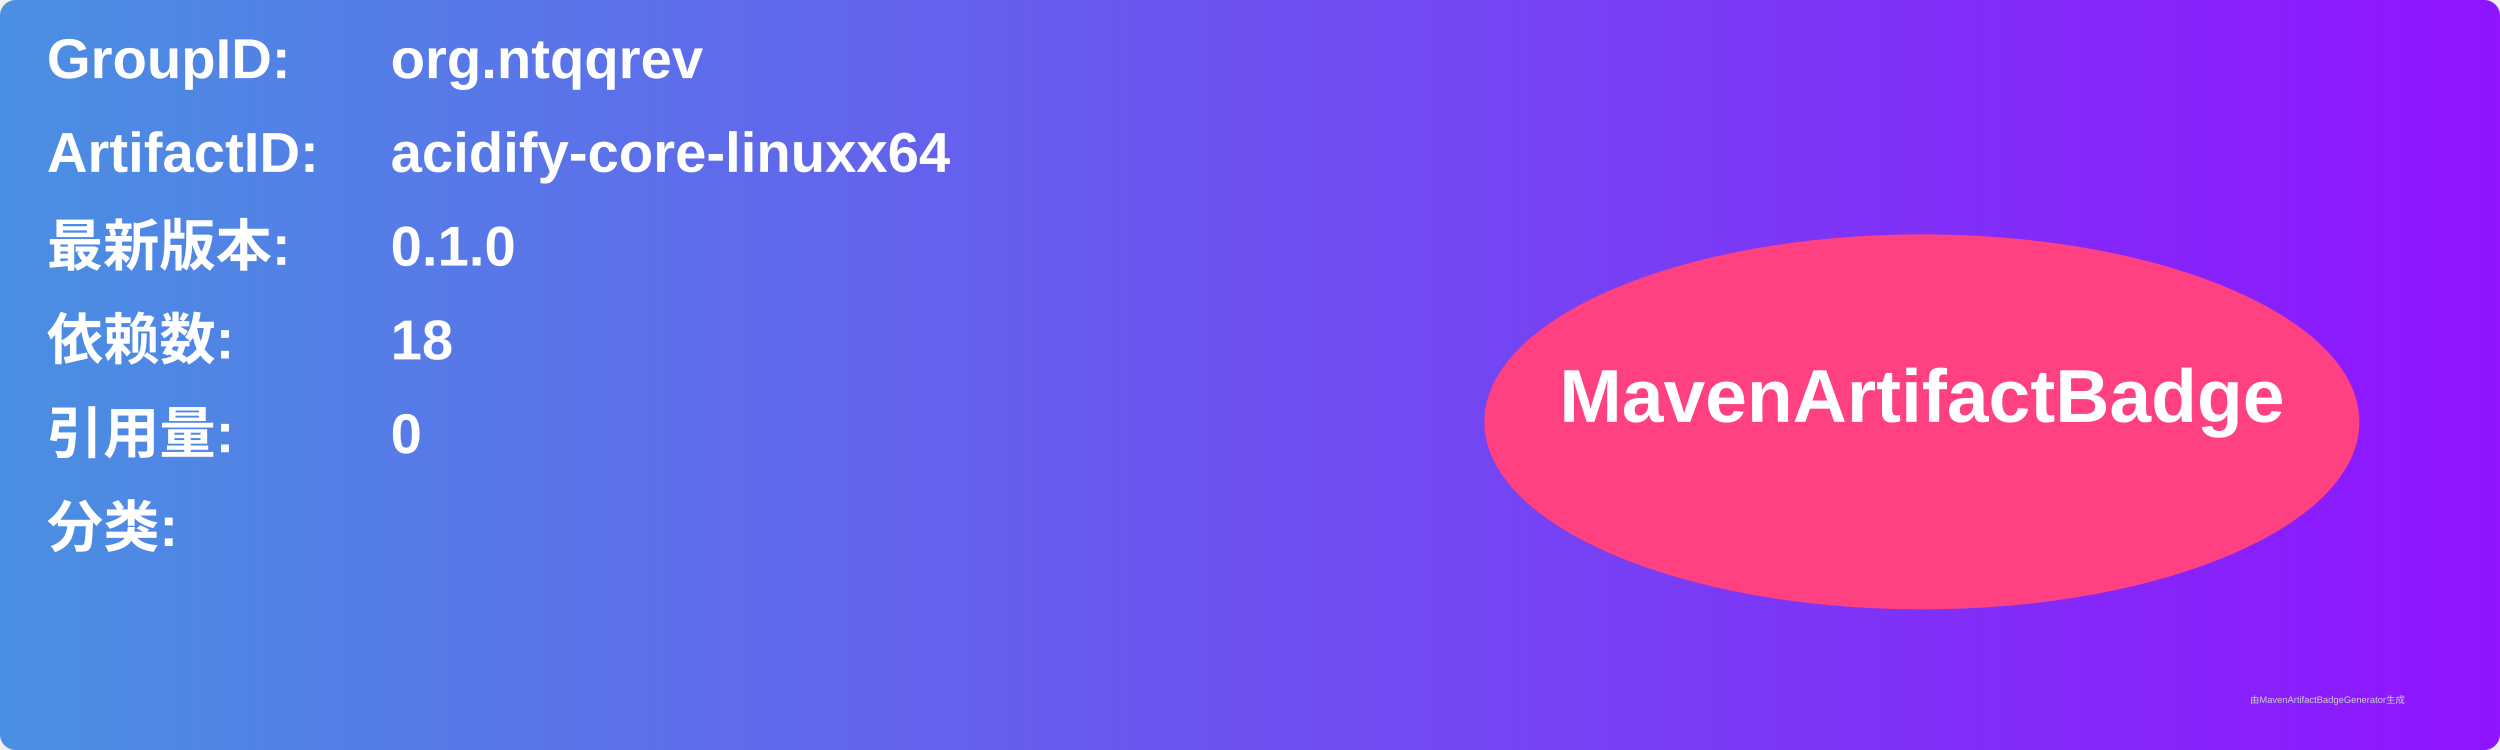
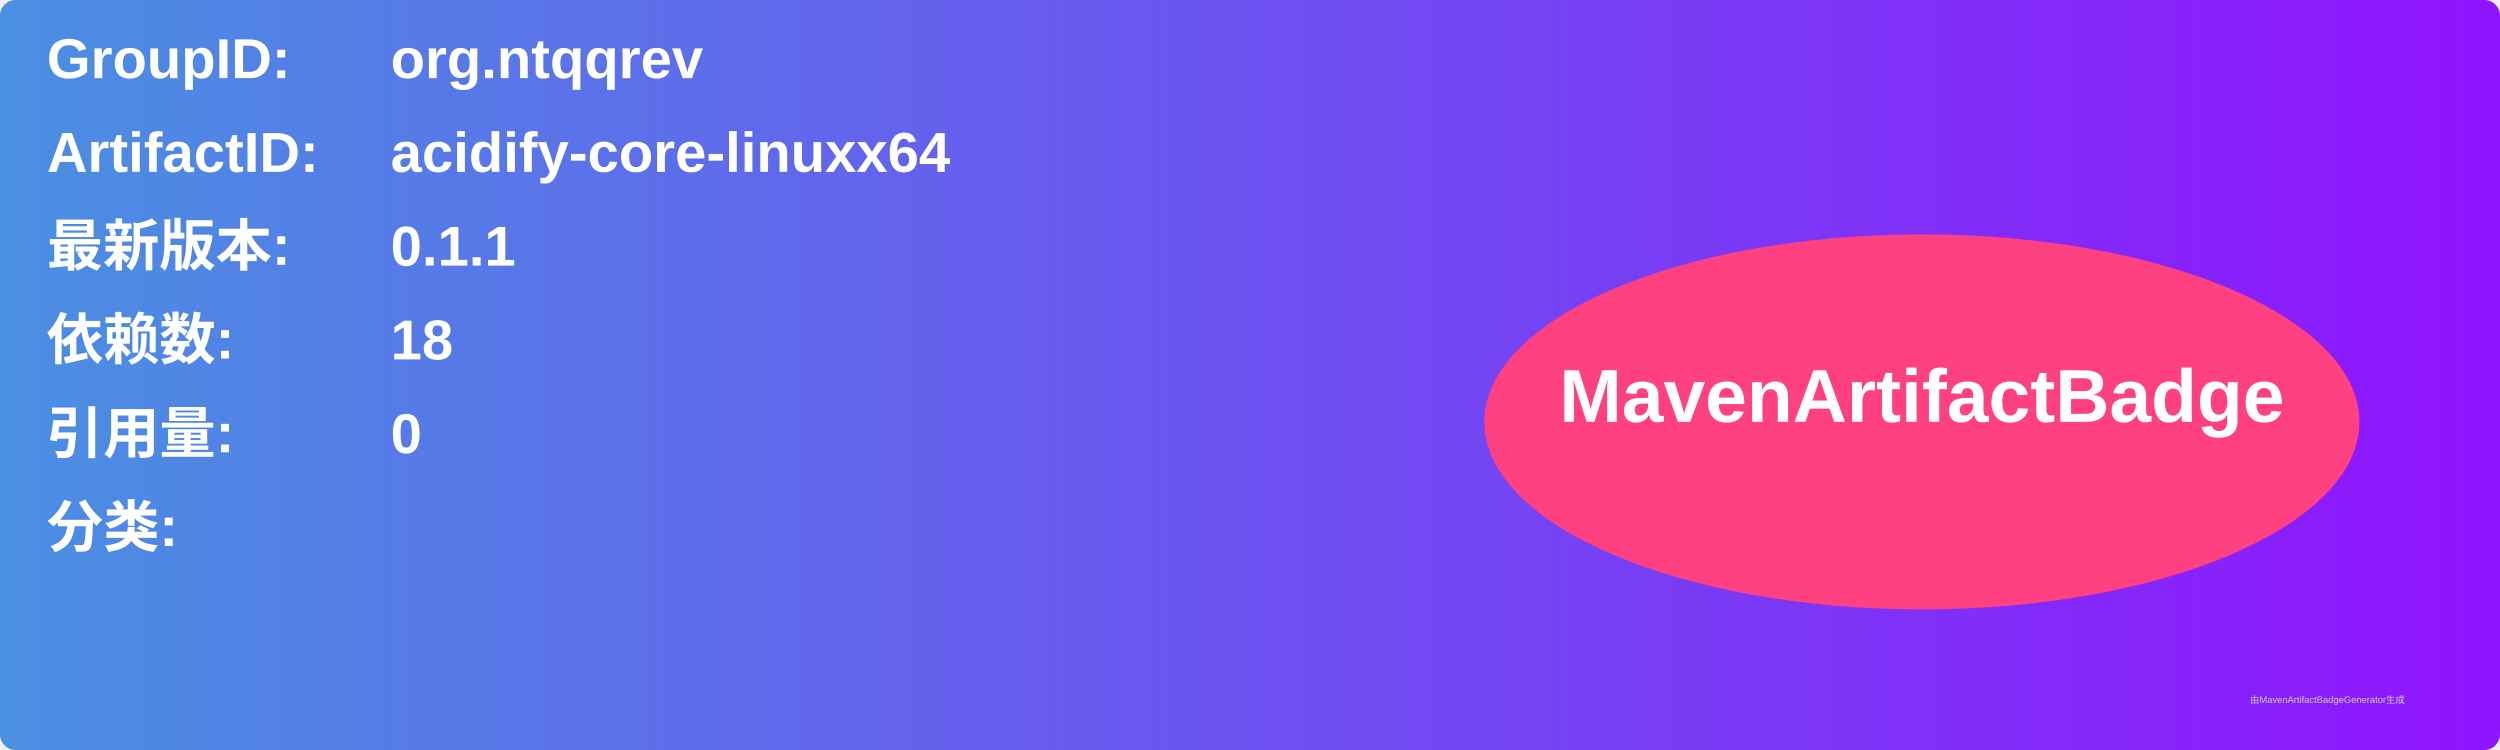
<svg xmlns="http://www.w3.org/2000/svg" width="800" height="240" viewBox="0 0 800 240">
  <linearGradient id="grad" x1="0%" y1="0%" x2="100%" y2="0%">
    <stop offset="0%" stop-color="#4a90e2" />
    <stop offset="100%" stop-color="#9013fe" />
  </linearGradient>
  <rect width="100%" height="100%" rx="5" ry="5" fill="url(#grad)" />
  <g transform="translate(15, 15)">
    <text x="0" y="10" font-family="Arial" font-size="18" fill="white" font-weight="bold" width="260">GroupID:</text>
    <text x="110" y="10" font-family="Arial" font-size="18" fill="white" font-weight="bold" width="460">org.ntqqrev</text>
    <text x="0" y="40" font-family="Arial" font-size="18" fill="white" font-weight="bold" width="260">ArtifactID:</text>
    <text x="110" y="40" font-family="Arial" font-size="18" fill="white" font-weight="bold" width="460">acidify-core-linuxx64</text>
    <text x="0" y="70" font-family="Arial" font-size="18" fill="white" font-weight="bold">最新版本:</text>
    <text x="110" y="70" font-family="Arial" font-size="18" fill="white" font-weight="bold">
-       <tspan font-weight="bold">0.1.0</tspan>
+       <tspan font-weight="bold">0.1.1</tspan>
    </text>
    <text x="0" y="100" font-family="Arial" font-size="18" fill="white" font-weight="bold">依赖数: </text>
    <text x="110" y="100" font-family="Arial" font-size="18" fill="white">
      <tspan font-weight="bold">18</tspan>
    </text>
    <text x="0" y="130" font-family="Arial" font-size="18" fill="white" font-weight="bold">引用量: </text>
    <text x="110" y="130" font-family="Arial" font-size="18" fill="white">
      <tspan font-weight="bold">0</tspan>
    </text>
    <text x="0" y="160" font-family="Arial" font-size="18" fill="white" font-weight="bold">分类:</text>
    <text x="10" y="190" font-family="Arial" font-size="10" fill="white">
      <tspan font-weight="bold" />
    </text>
    <ellipse cx="600" cy="120" rx="140" ry="60" fill="#ff4081" />
    <text x="600" y="120" text-anchor="middle" font-family="Arial" font-size="24" fill="white" font-weight="bold">MavenArtifactBadge</text>
  </g>
  <text x="720" y="225" font-family="Arial" font-size="3" fill="#d0d0d0">由MavenArtifactBadgeGenerator生成</text>
</svg>
